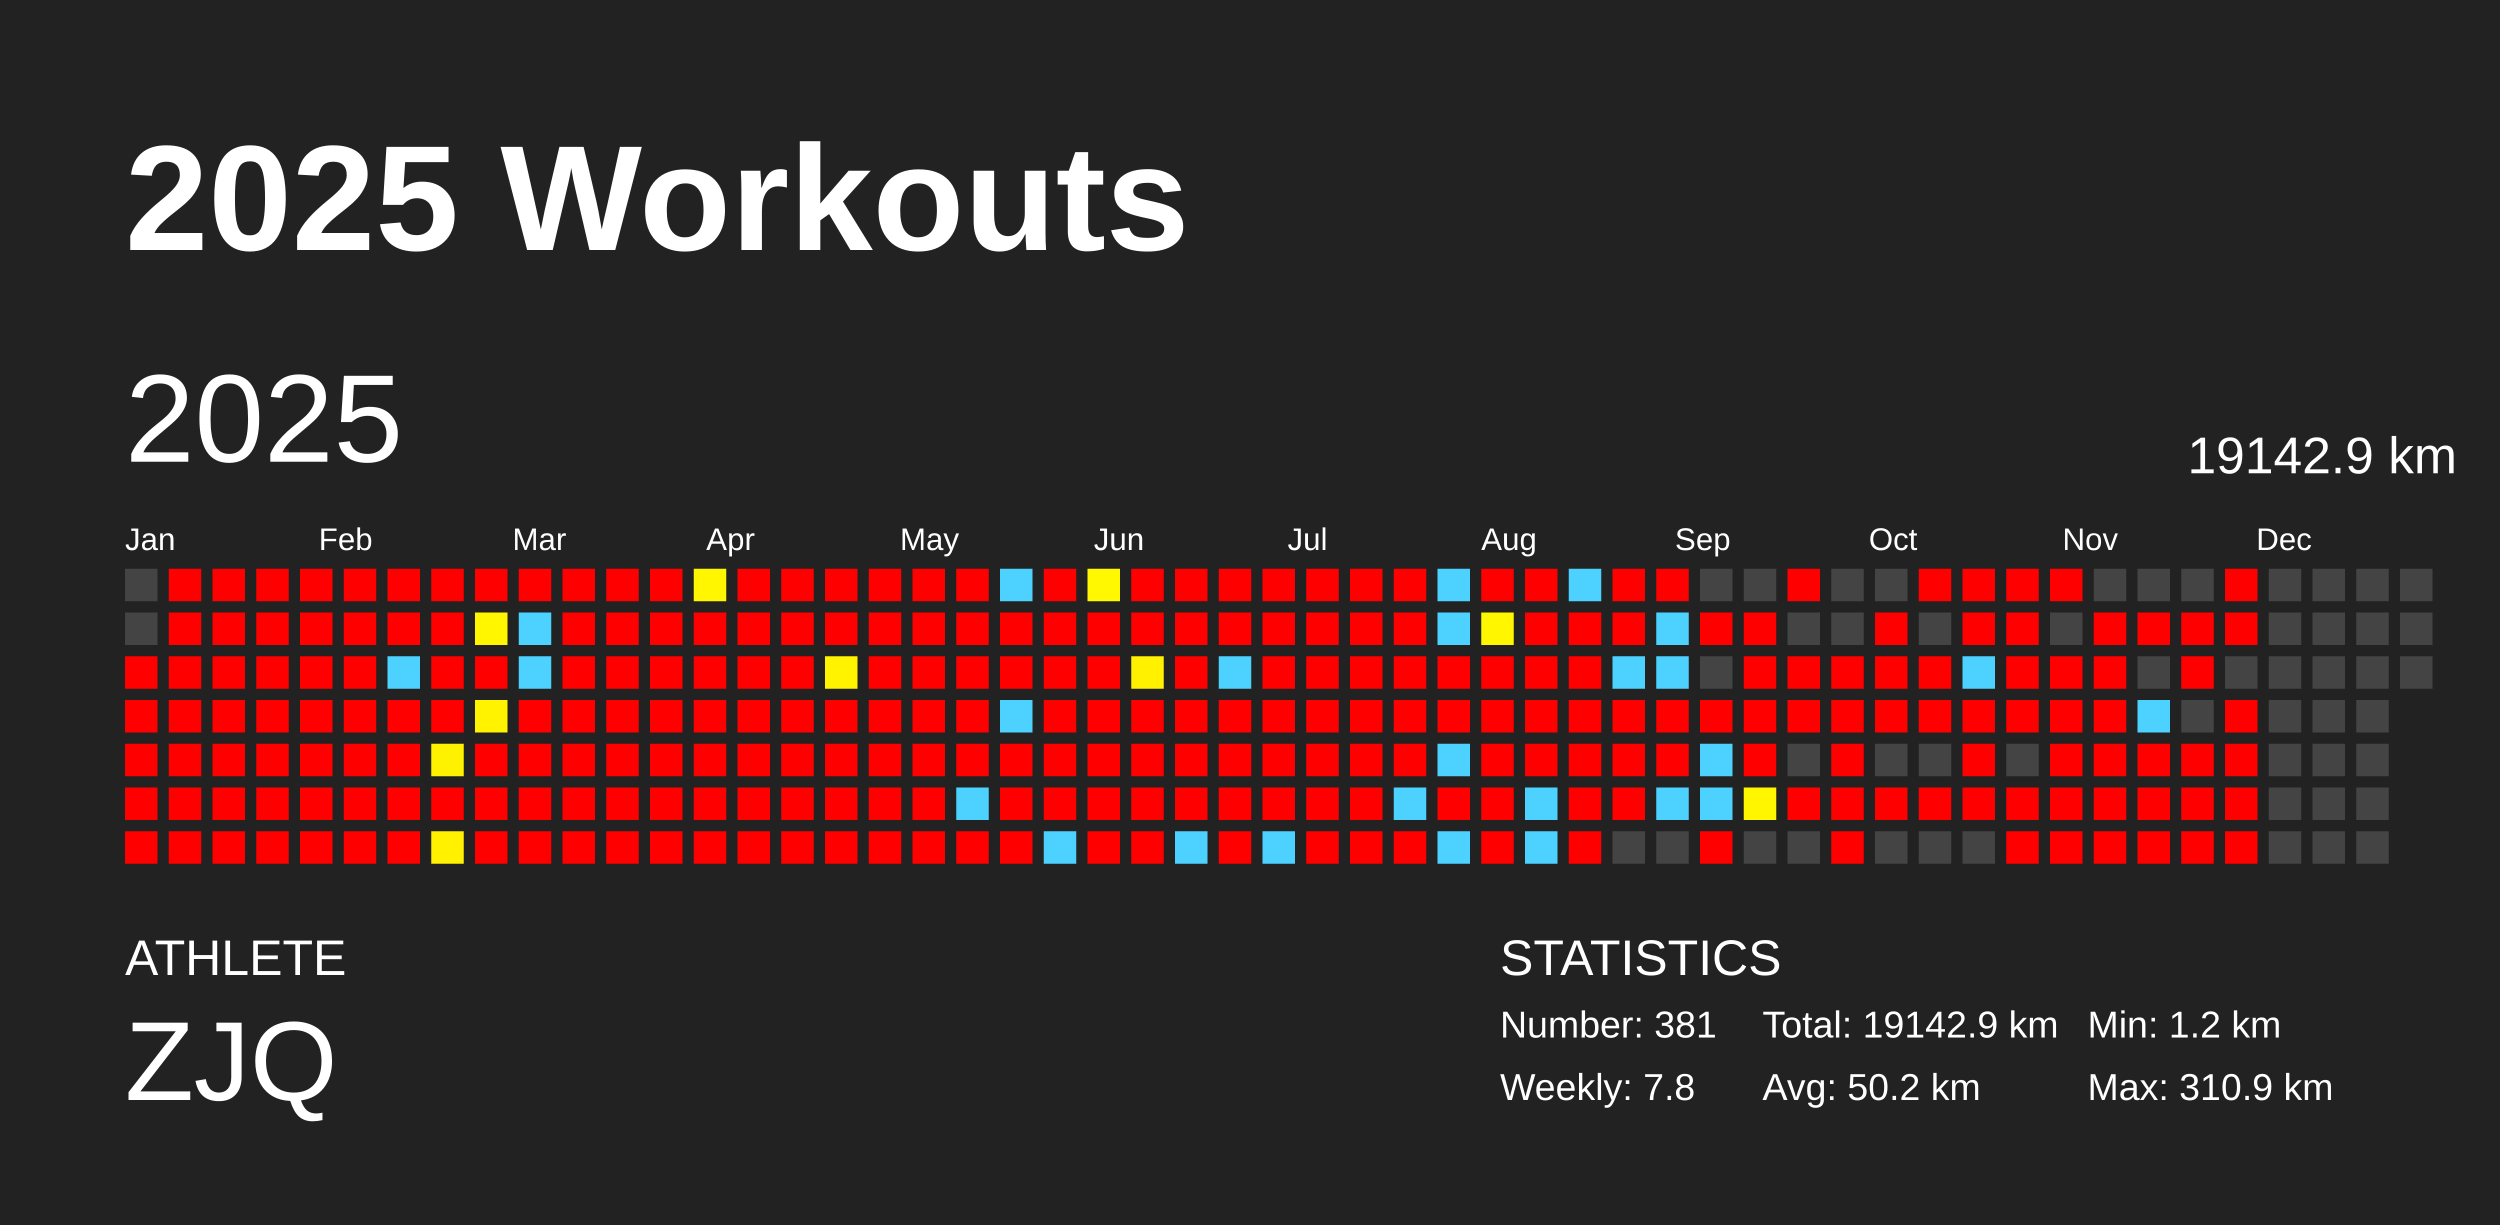
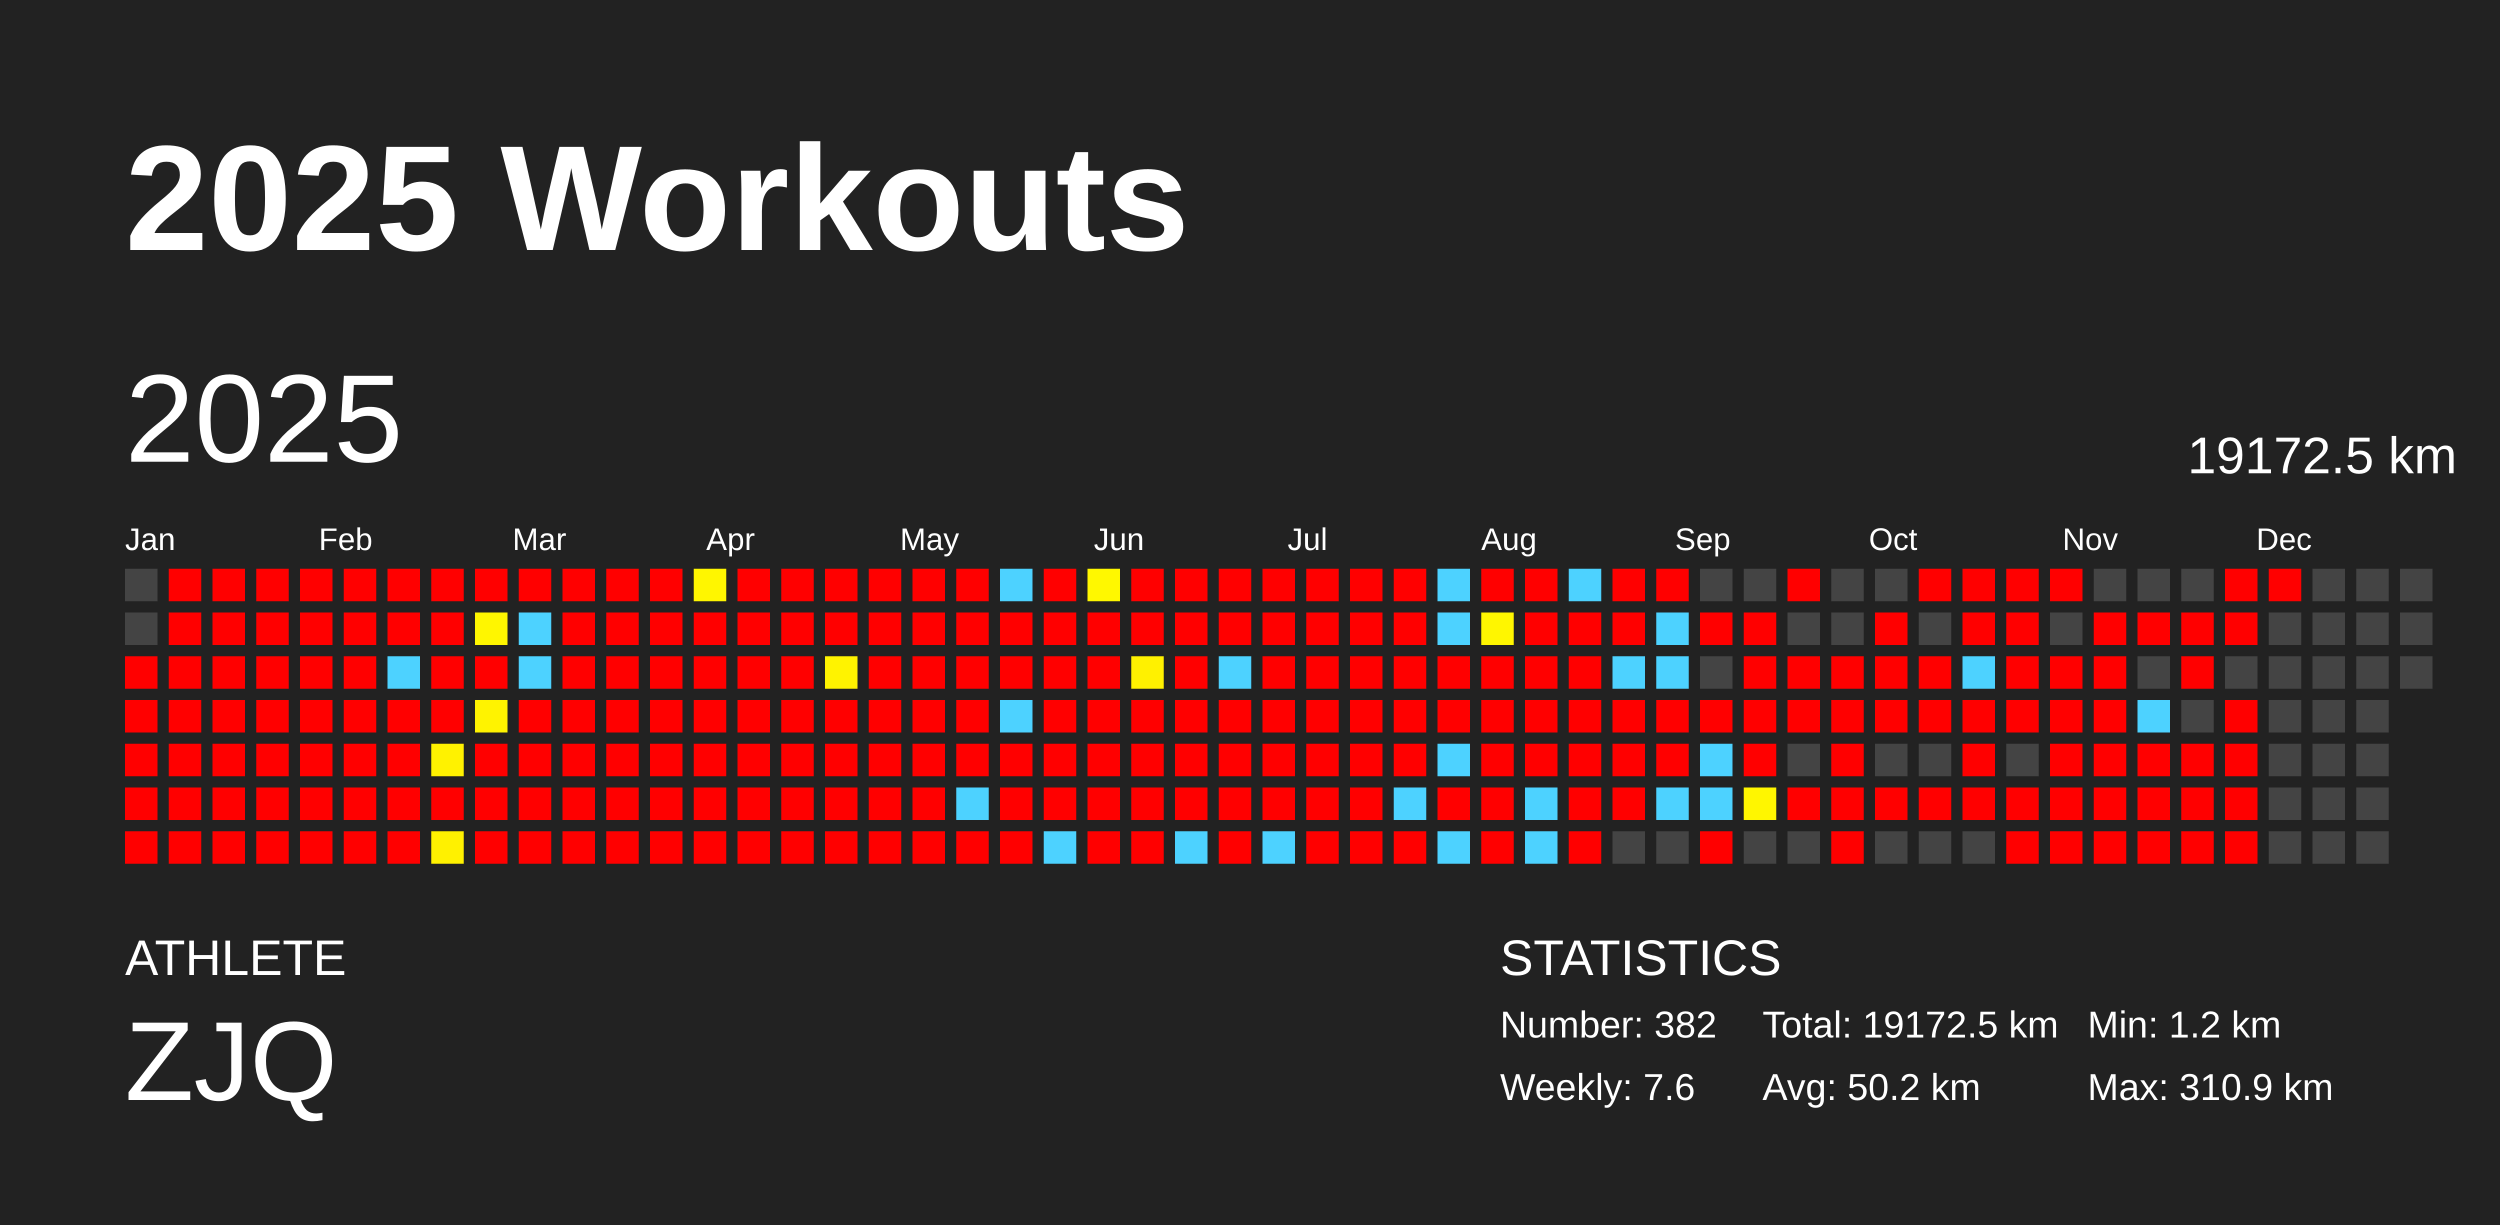
<svg xmlns="http://www.w3.org/2000/svg" baseProfile="full" height="98mm" version="1.1" viewBox="0,0,200,98" width="200mm">
  <defs />
  <rect fill="#222222" height="98" width="200" x="0" y="0" />
  <text fill="#FFFFFF" style="font-size:12px; font-family:Arial; font-weight:bold;" x="10" y="20">2025 Workouts</text>
  <text fill="#FFFFFF" style="font-size:4px; font-family:Arial" x="10" y="78">ATHLETE</text>
  <text fill="#FFFFFF" style="font-size:9px; font-family:Arial" x="10" y="88">ZJQ</text>
  <text fill="#FFFFFF" style="font-size:4px; font-family:Arial" x="120" y="78">STATISTICS</text>
-   <text fill="#FFFFFF" style="font-size:3px; font-family:Arial" x="120" y="83">Number: 381</text>
-   <text fill="#FFFFFF" style="font-size:3px; font-family:Arial" x="120" y="88">Weekly: 7.8</text>
-   <text fill="#FFFFFF" style="font-size:3px; font-family:Arial" x="141" y="83">Total: 19142.9 km</text>
+   <text fill="#FFFFFF" style="font-size:3px; font-family:Arial" x="120" y="83">Number: 382</text>
+   <text fill="#FFFFFF" style="font-size:3px; font-family:Arial" x="120" y="88">Weekly: 7.6</text>
+   <text fill="#FFFFFF" style="font-size:3px; font-family:Arial" x="141" y="83">Total: 19172.5 km</text>
  <text fill="#FFFFFF" style="font-size:3px; font-family:Arial" x="141" y="88">Avg: 50.2 km</text>
  <text fill="#FFFFFF" style="font-size:3px; font-family:Arial" x="167" y="83">Min: 1.2 km</text>
  <text fill="#FFFFFF" style="font-size:3px; font-family:Arial" x="167" y="88">Max: 310.9 km</text>
  <text dominant-baseline="hanging" fill="#FFFFFF" style="font-size:10.0px; font-family:Arial;" x="10" y="30">2025</text>
-   <text dominant-baseline="hanging" fill="#FFFFFF" style="font-size:4.125px; font-family:Arial;" x="175" y="35">19142.9 km</text>
+   <text dominant-baseline="hanging" fill="#FFFFFF" style="font-size:4.125px; font-family:Arial;" x="175" y="35">19172.5 km</text>
  <text fill="#FFFFFF" style="font-size:2.5px; font-family:Arial" x="10.0" y="44">Jan</text>
  <text fill="#FFFFFF" style="font-size:2.5px; font-family:Arial" x="25.5" y="44">Feb</text>
  <text fill="#FFFFFF" style="font-size:2.5px; font-family:Arial" x="41.0" y="44">Mar</text>
  <text fill="#FFFFFF" style="font-size:2.5px; font-family:Arial" x="56.5" y="44">Apr</text>
  <text fill="#FFFFFF" style="font-size:2.5px; font-family:Arial" x="72.0" y="44">May</text>
  <text fill="#FFFFFF" style="font-size:2.5px; font-family:Arial" x="87.5" y="44">Jun</text>
  <text fill="#FFFFFF" style="font-size:2.5px; font-family:Arial" x="103.0" y="44">Jul</text>
  <text fill="#FFFFFF" style="font-size:2.5px; font-family:Arial" x="118.5" y="44">Aug</text>
  <text fill="#FFFFFF" style="font-size:2.5px; font-family:Arial" x="134.0" y="44">Sep</text>
  <text fill="#FFFFFF" style="font-size:2.5px; font-family:Arial" x="149.5" y="44">Oct</text>
  <text fill="#FFFFFF" style="font-size:2.5px; font-family:Arial" x="165.0" y="44">Nov</text>
  <text fill="#FFFFFF" style="font-size:2.5px; font-family:Arial" x="180.5" y="44">Dec</text>
  <rect fill="#444444" height="2.6" width="2.6" x="10.0" y="45.5" />
  <rect fill="#444444" height="2.6" width="2.6" x="10.0" y="49.0" />
  <rect fill="red" height="2.6" width="2.6" x="10.0" y="52.5" />
  <rect fill="red" height="2.6" width="2.6" x="10.0" y="56.0" />
  <rect fill="red" height="2.6" width="2.6" x="10.0" y="59.5" />
  <rect fill="red" height="2.6" width="2.6" x="10.0" y="63.0" />
  <rect fill="red" height="2.6" width="2.6" x="10.0" y="66.5" />
  <rect fill="red" height="2.6" width="2.6" x="13.5" y="45.5" />
  <rect fill="red" height="2.6" width="2.6" x="13.5" y="49.0" />
  <rect fill="red" height="2.6" width="2.6" x="13.5" y="52.5" />
  <rect fill="red" height="2.6" width="2.6" x="13.5" y="56.0" />
  <rect fill="red" height="2.6" width="2.6" x="13.5" y="59.5" />
  <rect fill="red" height="2.6" width="2.6" x="13.5" y="63.0" />
  <rect fill="red" height="2.6" width="2.6" x="13.5" y="66.5" />
  <rect fill="red" height="2.6" width="2.6" x="17.0" y="45.5" />
  <rect fill="red" height="2.6" width="2.6" x="17.0" y="49.0" />
  <rect fill="red" height="2.6" width="2.6" x="17.0" y="52.5" />
  <rect fill="red" height="2.6" width="2.6" x="17.0" y="56.0" />
  <rect fill="red" height="2.6" width="2.6" x="17.0" y="59.5" />
  <rect fill="red" height="2.6" width="2.6" x="17.0" y="63.0" />
  <rect fill="red" height="2.6" width="2.6" x="17.0" y="66.5" />
  <rect fill="red" height="2.6" width="2.6" x="20.5" y="45.5" />
  <rect fill="red" height="2.6" width="2.6" x="20.5" y="49.0" />
  <rect fill="red" height="2.6" width="2.6" x="20.5" y="52.5" />
  <rect fill="red" height="2.6" width="2.6" x="20.5" y="56.0" />
  <rect fill="red" height="2.6" width="2.6" x="20.5" y="59.5" />
  <rect fill="red" height="2.6" width="2.6" x="20.5" y="63.0" />
  <rect fill="red" height="2.6" width="2.6" x="20.5" y="66.5" />
  <rect fill="red" height="2.6" width="2.6" x="24.0" y="45.5" />
  <rect fill="red" height="2.6" width="2.6" x="24.0" y="49.0" />
  <rect fill="red" height="2.6" width="2.6" x="24.0" y="52.5" />
  <rect fill="red" height="2.6" width="2.6" x="24.0" y="56.0" />
  <rect fill="red" height="2.6" width="2.6" x="24.0" y="59.5" />
  <rect fill="red" height="2.6" width="2.6" x="24.0" y="63.0" />
  <rect fill="red" height="2.6" width="2.6" x="24.0" y="66.5" />
  <rect fill="red" height="2.6" width="2.6" x="27.5" y="45.5" />
  <rect fill="red" height="2.6" width="2.6" x="27.5" y="49.0" />
  <rect fill="red" height="2.6" width="2.6" x="27.5" y="52.5" />
  <rect fill="red" height="2.6" width="2.6" x="27.5" y="56.0" />
  <rect fill="red" height="2.6" width="2.6" x="27.5" y="59.5" />
  <rect fill="red" height="2.6" width="2.6" x="27.5" y="63.0" />
  <rect fill="red" height="2.6" width="2.6" x="27.5" y="66.5" />
  <rect fill="red" height="2.6" width="2.6" x="31.0" y="45.5" />
  <rect fill="red" height="2.6" width="2.6" x="31.0" y="49.0" />
  <rect fill="#4dd2ff" height="2.6" width="2.6" x="31.0" y="52.5" />
  <rect fill="red" height="2.6" width="2.6" x="31.0" y="56.0" />
  <rect fill="red" height="2.6" width="2.6" x="31.0" y="59.5" />
  <rect fill="red" height="2.6" width="2.6" x="31.0" y="63.0" />
  <rect fill="red" height="2.6" width="2.6" x="31.0" y="66.5" />
  <rect fill="red" height="2.6" width="2.6" x="34.5" y="45.5" />
  <rect fill="red" height="2.6" width="2.6" x="34.5" y="49.0" />
  <rect fill="red" height="2.6" width="2.6" x="34.5" y="52.5" />
  <rect fill="red" height="2.6" width="2.6" x="34.5" y="56.0" />
  <rect fill="#fff200" height="2.6" width="2.6" x="34.5" y="59.5" />
  <rect fill="red" height="2.6" width="2.6" x="34.5" y="63.0" />
  <rect fill="#fff100" height="2.6" width="2.6" x="34.5" y="66.5" />
  <rect fill="red" height="2.6" width="2.6" x="38.0" y="45.5" />
  <rect fill="#fff600" height="2.6" width="2.6" x="38.0" y="49.0" />
  <rect fill="red" height="2.6" width="2.6" x="38.0" y="52.5" />
  <rect fill="#fff300" height="2.6" width="2.6" x="38.0" y="56.0" />
  <rect fill="red" height="2.6" width="2.6" x="38.0" y="59.5" />
  <rect fill="red" height="2.6" width="2.6" x="38.0" y="63.0" />
  <rect fill="red" height="2.6" width="2.6" x="38.0" y="66.5" />
  <rect fill="red" height="2.6" width="2.6" x="41.5" y="45.5" />
  <rect fill="#4dd2ff" height="2.6" width="2.6" x="41.5" y="49.0" />
  <rect fill="#4dd2ff" height="2.6" width="2.6" x="41.5" y="52.5" />
  <rect fill="red" height="2.6" width="2.6" x="41.5" y="56.0" />
  <rect fill="red" height="2.6" width="2.6" x="41.5" y="59.5" />
  <rect fill="red" height="2.6" width="2.6" x="41.5" y="63.0" />
  <rect fill="red" height="2.6" width="2.6" x="41.5" y="66.5" />
  <rect fill="red" height="2.6" width="2.6" x="45.0" y="45.5" />
  <rect fill="red" height="2.6" width="2.6" x="45.0" y="49.0" />
  <rect fill="red" height="2.6" width="2.6" x="45.0" y="52.5" />
  <rect fill="red" height="2.6" width="2.6" x="45.0" y="56.0" />
  <rect fill="red" height="2.6" width="2.6" x="45.0" y="59.5" />
  <rect fill="red" height="2.6" width="2.6" x="45.0" y="63.0" />
  <rect fill="red" height="2.6" width="2.6" x="45.0" y="66.5" />
  <rect fill="red" height="2.6" width="2.6" x="48.5" y="45.5" />
  <rect fill="red" height="2.6" width="2.6" x="48.5" y="49.0" />
  <rect fill="red" height="2.6" width="2.6" x="48.5" y="52.5" />
  <rect fill="red" height="2.6" width="2.6" x="48.5" y="56.0" />
  <rect fill="red" height="2.6" width="2.6" x="48.5" y="59.5" />
  <rect fill="red" height="2.6" width="2.6" x="48.5" y="63.0" />
  <rect fill="red" height="2.6" width="2.6" x="48.5" y="66.5" />
  <rect fill="red" height="2.6" width="2.6" x="52.0" y="45.5" />
  <rect fill="red" height="2.6" width="2.6" x="52.0" y="49.0" />
  <rect fill="red" height="2.6" width="2.6" x="52.0" y="52.5" />
  <rect fill="red" height="2.6" width="2.6" x="52.0" y="56.0" />
  <rect fill="red" height="2.6" width="2.6" x="52.0" y="59.5" />
  <rect fill="red" height="2.6" width="2.6" x="52.0" y="63.0" />
  <rect fill="red" height="2.6" width="2.6" x="52.0" y="66.5" />
  <rect fill="#fff600" height="2.6" width="2.6" x="55.5" y="45.5" />
  <rect fill="red" height="2.6" width="2.6" x="55.5" y="49.0" />
  <rect fill="red" height="2.6" width="2.6" x="55.5" y="52.5" />
  <rect fill="red" height="2.6" width="2.6" x="55.5" y="56.0" />
  <rect fill="red" height="2.6" width="2.6" x="55.5" y="59.5" />
  <rect fill="red" height="2.6" width="2.6" x="55.5" y="63.0" />
  <rect fill="red" height="2.6" width="2.6" x="55.5" y="66.5" />
  <rect fill="red" height="2.6" width="2.6" x="59.0" y="45.5" />
  <rect fill="red" height="2.6" width="2.6" x="59.0" y="49.0" />
  <rect fill="red" height="2.6" width="2.6" x="59.0" y="52.5" />
  <rect fill="red" height="2.6" width="2.6" x="59.0" y="56.0" />
  <rect fill="red" height="2.6" width="2.6" x="59.0" y="59.5" />
  <rect fill="red" height="2.6" width="2.6" x="59.0" y="63.0" />
  <rect fill="red" height="2.6" width="2.6" x="59.0" y="66.5" />
  <rect fill="red" height="2.6" width="2.6" x="62.5" y="45.5" />
  <rect fill="red" height="2.6" width="2.6" x="62.5" y="49.0" />
  <rect fill="red" height="2.6" width="2.6" x="62.5" y="52.5" />
  <rect fill="red" height="2.6" width="2.6" x="62.5" y="56.0" />
  <rect fill="red" height="2.6" width="2.6" x="62.5" y="59.5" />
  <rect fill="red" height="2.6" width="2.6" x="62.5" y="63.0" />
  <rect fill="red" height="2.6" width="2.6" x="62.5" y="66.5" />
  <rect fill="red" height="2.6" width="2.6" x="66.0" y="45.5" />
  <rect fill="red" height="2.6" width="2.6" x="66.0" y="49.0" />
  <rect fill="#fff300" height="2.6" width="2.6" x="66.0" y="52.5" />
  <rect fill="red" height="2.6" width="2.6" x="66.0" y="56.0" />
  <rect fill="red" height="2.6" width="2.6" x="66.0" y="59.5" />
  <rect fill="red" height="2.6" width="2.6" x="66.0" y="63.0" />
  <rect fill="red" height="2.6" width="2.6" x="66.0" y="66.5" />
  <rect fill="red" height="2.6" width="2.6" x="69.5" y="45.5" />
  <rect fill="red" height="2.6" width="2.6" x="69.5" y="49.0" />
  <rect fill="red" height="2.6" width="2.6" x="69.5" y="52.5" />
  <rect fill="red" height="2.6" width="2.6" x="69.5" y="56.0" />
  <rect fill="red" height="2.6" width="2.6" x="69.5" y="59.5" />
  <rect fill="red" height="2.6" width="2.6" x="69.5" y="63.0" />
  <rect fill="red" height="2.6" width="2.6" x="69.5" y="66.5" />
  <rect fill="red" height="2.6" width="2.6" x="73.0" y="45.5" />
  <rect fill="red" height="2.6" width="2.6" x="73.0" y="49.0" />
  <rect fill="red" height="2.6" width="2.6" x="73.0" y="52.5" />
  <rect fill="red" height="2.6" width="2.6" x="73.0" y="56.0" />
  <rect fill="red" height="2.6" width="2.6" x="73.0" y="59.5" />
  <rect fill="red" height="2.6" width="2.6" x="73.0" y="63.0" />
  <rect fill="red" height="2.6" width="2.6" x="73.0" y="66.5" />
  <rect fill="red" height="2.6" width="2.6" x="76.5" y="45.5" />
  <rect fill="red" height="2.6" width="2.6" x="76.5" y="49.0" />
  <rect fill="red" height="2.6" width="2.6" x="76.5" y="52.5" />
  <rect fill="red" height="2.6" width="2.6" x="76.5" y="56.0" />
  <rect fill="red" height="2.6" width="2.6" x="76.5" y="59.5" />
  <rect fill="#4dd2ff" height="2.6" width="2.6" x="76.5" y="63.0" />
  <rect fill="red" height="2.6" width="2.6" x="76.5" y="66.5" />
  <rect fill="#4dd2ff" height="2.6" width="2.6" x="80.0" y="45.5" />
  <rect fill="red" height="2.6" width="2.6" x="80.0" y="49.0" />
  <rect fill="red" height="2.6" width="2.6" x="80.0" y="52.5" />
  <rect fill="#4dd2ff" height="2.6" width="2.6" x="80.0" y="56.0" />
  <rect fill="red" height="2.6" width="2.6" x="80.0" y="59.5" />
  <rect fill="red" height="2.6" width="2.6" x="80.0" y="63.0" />
  <rect fill="red" height="2.6" width="2.6" x="80.0" y="66.5" />
  <rect fill="red" height="2.6" width="2.6" x="83.5" y="45.5" />
  <rect fill="red" height="2.6" width="2.6" x="83.5" y="49.0" />
  <rect fill="red" height="2.6" width="2.6" x="83.5" y="52.5" />
  <rect fill="red" height="2.6" width="2.6" x="83.5" y="56.0" />
  <rect fill="red" height="2.6" width="2.6" x="83.5" y="59.5" />
  <rect fill="red" height="2.6" width="2.6" x="83.5" y="63.0" />
  <rect fill="#4dd2ff" height="2.6" width="2.6" x="83.5" y="66.5" />
  <rect fill="#fff800" height="2.6" width="2.6" x="87.0" y="45.5" />
  <rect fill="red" height="2.6" width="2.6" x="87.0" y="49.0" />
  <rect fill="red" height="2.6" width="2.6" x="87.0" y="52.5" />
  <rect fill="red" height="2.6" width="2.6" x="87.0" y="56.0" />
  <rect fill="red" height="2.6" width="2.6" x="87.0" y="59.5" />
  <rect fill="red" height="2.6" width="2.6" x="87.0" y="63.0" />
  <rect fill="red" height="2.6" width="2.6" x="87.0" y="66.5" />
  <rect fill="red" height="2.6" width="2.6" x="90.5" y="45.5" />
  <rect fill="red" height="2.6" width="2.6" x="90.5" y="49.0" />
  <rect fill="#fff100" height="2.6" width="2.6" x="90.5" y="52.5" />
  <rect fill="red" height="2.6" width="2.6" x="90.5" y="56.0" />
  <rect fill="red" height="2.6" width="2.6" x="90.5" y="59.5" />
  <rect fill="red" height="2.6" width="2.6" x="90.5" y="63.0" />
  <rect fill="red" height="2.6" width="2.6" x="90.5" y="66.5" />
  <rect fill="red" height="2.6" width="2.6" x="94.0" y="45.5" />
  <rect fill="red" height="2.6" width="2.6" x="94.0" y="49.0" />
  <rect fill="red" height="2.6" width="2.6" x="94.0" y="52.5" />
  <rect fill="red" height="2.6" width="2.6" x="94.0" y="56.0" />
  <rect fill="red" height="2.6" width="2.6" x="94.0" y="59.5" />
  <rect fill="red" height="2.6" width="2.6" x="94.0" y="63.0" />
  <rect fill="#4dd2ff" height="2.6" width="2.6" x="94.0" y="66.5" />
  <rect fill="red" height="2.6" width="2.6" x="97.5" y="45.5" />
  <rect fill="red" height="2.6" width="2.6" x="97.5" y="49.0" />
  <rect fill="#4dd2ff" height="2.6" width="2.6" x="97.5" y="52.5" />
  <rect fill="red" height="2.6" width="2.6" x="97.5" y="56.0" />
  <rect fill="red" height="2.6" width="2.6" x="97.5" y="59.5" />
  <rect fill="red" height="2.6" width="2.6" x="97.5" y="63.0" />
  <rect fill="red" height="2.6" width="2.6" x="97.5" y="66.5" />
  <rect fill="red" height="2.6" width="2.6" x="101.0" y="45.5" />
  <rect fill="red" height="2.6" width="2.6" x="101.0" y="49.0" />
  <rect fill="red" height="2.6" width="2.6" x="101.0" y="52.5" />
  <rect fill="red" height="2.6" width="2.6" x="101.0" y="56.0" />
  <rect fill="red" height="2.6" width="2.6" x="101.0" y="59.5" />
  <rect fill="red" height="2.6" width="2.6" x="101.0" y="63.0" />
  <rect fill="#4dd2ff" height="2.6" width="2.6" x="101.0" y="66.5" />
  <rect fill="red" height="2.6" width="2.6" x="104.5" y="45.5" />
  <rect fill="red" height="2.6" width="2.6" x="104.5" y="49.0" />
  <rect fill="red" height="2.6" width="2.6" x="104.5" y="52.5" />
  <rect fill="red" height="2.6" width="2.6" x="104.5" y="56.0" />
  <rect fill="red" height="2.6" width="2.6" x="104.5" y="59.5" />
  <rect fill="red" height="2.6" width="2.6" x="104.5" y="63.0" />
  <rect fill="red" height="2.6" width="2.6" x="104.5" y="66.5" />
  <rect fill="red" height="2.6" width="2.6" x="108.0" y="45.5" />
  <rect fill="red" height="2.6" width="2.6" x="108.0" y="49.0" />
  <rect fill="red" height="2.6" width="2.6" x="108.0" y="52.5" />
  <rect fill="red" height="2.6" width="2.6" x="108.0" y="56.0" />
  <rect fill="red" height="2.6" width="2.6" x="108.0" y="59.5" />
  <rect fill="red" height="2.6" width="2.6" x="108.0" y="63.0" />
  <rect fill="red" height="2.6" width="2.6" x="108.0" y="66.5" />
  <rect fill="red" height="2.6" width="2.6" x="111.5" y="45.5" />
  <rect fill="red" height="2.6" width="2.6" x="111.5" y="49.0" />
  <rect fill="red" height="2.6" width="2.6" x="111.5" y="52.5" />
  <rect fill="red" height="2.6" width="2.6" x="111.5" y="56.0" />
  <rect fill="red" height="2.6" width="2.6" x="111.5" y="59.5" />
  <rect fill="#4dd2ff" height="2.6" width="2.6" x="111.5" y="63.0" />
  <rect fill="red" height="2.6" width="2.6" x="111.5" y="66.5" />
  <rect fill="#4dd2ff" height="2.6" width="2.6" x="115.0" y="45.5" />
  <rect fill="#4dd2ff" height="2.6" width="2.6" x="115.0" y="49.0" />
  <rect fill="red" height="2.6" width="2.6" x="115.0" y="52.5" />
  <rect fill="red" height="2.6" width="2.6" x="115.0" y="56.0" />
  <rect fill="#4dd2ff" height="2.6" width="2.6" x="115.0" y="59.5" />
  <rect fill="red" height="2.6" width="2.6" x="115.0" y="63.0" />
  <rect fill="#4dd2ff" height="2.6" width="2.6" x="115.0" y="66.5" />
  <rect fill="red" height="2.6" width="2.6" x="118.5" y="45.5" />
  <rect fill="#fff600" height="2.6" width="2.6" x="118.5" y="49.0" />
  <rect fill="red" height="2.6" width="2.6" x="118.5" y="52.5" />
  <rect fill="red" height="2.6" width="2.6" x="118.5" y="56.0" />
  <rect fill="red" height="2.6" width="2.6" x="118.5" y="59.5" />
  <rect fill="red" height="2.6" width="2.6" x="118.5" y="63.0" />
  <rect fill="red" height="2.6" width="2.6" x="118.5" y="66.5" />
  <rect fill="red" height="2.6" width="2.6" x="122.0" y="45.5" />
  <rect fill="red" height="2.6" width="2.6" x="122.0" y="49.0" />
  <rect fill="red" height="2.6" width="2.6" x="122.0" y="52.5" />
  <rect fill="red" height="2.6" width="2.6" x="122.0" y="56.0" />
  <rect fill="red" height="2.6" width="2.6" x="122.0" y="59.5" />
  <rect fill="#4dd2ff" height="2.6" width="2.6" x="122.0" y="63.0" />
  <rect fill="#4dd2ff" height="2.6" width="2.6" x="122.0" y="66.5" />
  <rect fill="#4dd2ff" height="2.6" width="2.6" x="125.5" y="45.5" />
  <rect fill="red" height="2.6" width="2.6" x="125.5" y="49.0" />
  <rect fill="red" height="2.6" width="2.6" x="125.5" y="52.5" />
  <rect fill="red" height="2.6" width="2.6" x="125.5" y="56.0" />
  <rect fill="red" height="2.6" width="2.6" x="125.5" y="59.5" />
  <rect fill="red" height="2.6" width="2.6" x="125.5" y="63.0" />
  <rect fill="red" height="2.6" width="2.6" x="125.5" y="66.5" />
  <rect fill="red" height="2.6" width="2.6" x="129.0" y="45.5" />
  <rect fill="red" height="2.6" width="2.6" x="129.0" y="49.0" />
  <rect fill="#4dd2ff" height="2.6" width="2.6" x="129.0" y="52.5" />
  <rect fill="red" height="2.6" width="2.6" x="129.0" y="56.0" />
  <rect fill="red" height="2.6" width="2.6" x="129.0" y="59.5" />
  <rect fill="red" height="2.6" width="2.6" x="129.0" y="63.0" />
  <rect fill="#444444" height="2.6" width="2.6" x="129.0" y="66.5" />
  <rect fill="red" height="2.6" width="2.6" x="132.5" y="45.5" />
  <rect fill="#4dd2ff" height="2.6" width="2.6" x="132.5" y="49.0" />
  <rect fill="#4dd2ff" height="2.6" width="2.6" x="132.5" y="52.5" />
  <rect fill="red" height="2.6" width="2.6" x="132.5" y="56.0" />
  <rect fill="red" height="2.6" width="2.6" x="132.5" y="59.5" />
  <rect fill="#4dd2ff" height="2.6" width="2.6" x="132.5" y="63.0" />
  <rect fill="#444444" height="2.6" width="2.6" x="132.5" y="66.5" />
  <rect fill="#444444" height="2.6" width="2.6" x="136.0" y="45.5" />
  <rect fill="red" height="2.6" width="2.6" x="136.0" y="49.0" />
  <rect fill="#444444" height="2.6" width="2.6" x="136.0" y="52.5" />
  <rect fill="red" height="2.6" width="2.6" x="136.0" y="56.0" />
  <rect fill="#4dd2ff" height="2.6" width="2.6" x="136.0" y="59.5" />
  <rect fill="#4dd2ff" height="2.6" width="2.6" x="136.0" y="63.0" />
  <rect fill="red" height="2.6" width="2.6" x="136.0" y="66.5" />
  <rect fill="#444444" height="2.6" width="2.6" x="139.5" y="45.5" />
  <rect fill="red" height="2.6" width="2.6" x="139.5" y="49.0" />
  <rect fill="red" height="2.6" width="2.6" x="139.5" y="52.5" />
  <rect fill="red" height="2.6" width="2.6" x="139.5" y="56.0" />
  <rect fill="red" height="2.6" width="2.6" x="139.5" y="59.5" />
  <rect fill="#fff600" height="2.6" width="2.6" x="139.5" y="63.0" />
  <rect fill="#444444" height="2.6" width="2.6" x="139.5" y="66.5" />
  <rect fill="red" height="2.6" width="2.6" x="143.0" y="45.5" />
  <rect fill="#444444" height="2.6" width="2.6" x="143.0" y="49.0" />
  <rect fill="red" height="2.6" width="2.6" x="143.0" y="52.5" />
  <rect fill="red" height="2.6" width="2.6" x="143.0" y="56.0" />
  <rect fill="#444444" height="2.6" width="2.6" x="143.0" y="59.5" />
  <rect fill="red" height="2.6" width="2.6" x="143.0" y="63.0" />
  <rect fill="#444444" height="2.6" width="2.6" x="143.0" y="66.5" />
  <rect fill="#444444" height="2.6" width="2.6" x="146.5" y="45.5" />
  <rect fill="#444444" height="2.6" width="2.6" x="146.5" y="49.0" />
  <rect fill="red" height="2.6" width="2.6" x="146.5" y="52.5" />
  <rect fill="red" height="2.6" width="2.6" x="146.5" y="56.0" />
  <rect fill="red" height="2.6" width="2.6" x="146.5" y="59.5" />
  <rect fill="red" height="2.6" width="2.6" x="146.5" y="63.0" />
  <rect fill="red" height="2.6" width="2.6" x="146.5" y="66.5" />
  <rect fill="#444444" height="2.6" width="2.6" x="150.0" y="45.5" />
  <rect fill="red" height="2.6" width="2.6" x="150.0" y="49.0" />
  <rect fill="red" height="2.6" width="2.6" x="150.0" y="52.5" />
  <rect fill="red" height="2.6" width="2.6" x="150.0" y="56.0" />
  <rect fill="#444444" height="2.6" width="2.6" x="150.0" y="59.5" />
  <rect fill="red" height="2.6" width="2.6" x="150.0" y="63.0" />
  <rect fill="#444444" height="2.6" width="2.6" x="150.0" y="66.5" />
  <rect fill="red" height="2.6" width="2.6" x="153.5" y="45.5" />
  <rect fill="#444444" height="2.6" width="2.6" x="153.5" y="49.0" />
  <rect fill="red" height="2.6" width="2.6" x="153.5" y="52.5" />
  <rect fill="red" height="2.6" width="2.6" x="153.5" y="56.0" />
  <rect fill="#444444" height="2.6" width="2.6" x="153.5" y="59.5" />
  <rect fill="red" height="2.6" width="2.6" x="153.5" y="63.0" />
  <rect fill="#444444" height="2.6" width="2.6" x="153.5" y="66.5" />
  <rect fill="red" height="2.6" width="2.6" x="157.0" y="45.5" />
  <rect fill="red" height="2.6" width="2.6" x="157.0" y="49.0" />
  <rect fill="#4dd2ff" height="2.6" width="2.6" x="157.0" y="52.5" />
  <rect fill="red" height="2.6" width="2.6" x="157.0" y="56.0" />
  <rect fill="red" height="2.6" width="2.6" x="157.0" y="59.5" />
  <rect fill="red" height="2.6" width="2.6" x="157.0" y="63.0" />
  <rect fill="#444444" height="2.6" width="2.6" x="157.0" y="66.5" />
  <rect fill="red" height="2.6" width="2.6" x="160.5" y="45.5" />
  <rect fill="red" height="2.6" width="2.6" x="160.5" y="49.0" />
  <rect fill="red" height="2.6" width="2.6" x="160.5" y="52.5" />
  <rect fill="red" height="2.6" width="2.6" x="160.5" y="56.0" />
  <rect fill="#444444" height="2.6" width="2.6" x="160.5" y="59.5" />
  <rect fill="red" height="2.6" width="2.6" x="160.5" y="63.0" />
  <rect fill="red" height="2.6" width="2.6" x="160.5" y="66.5" />
  <rect fill="red" height="2.6" width="2.6" x="164.0" y="45.5" />
  <rect fill="#444444" height="2.6" width="2.6" x="164.0" y="49.0" />
  <rect fill="red" height="2.6" width="2.6" x="164.0" y="52.5" />
  <rect fill="red" height="2.6" width="2.6" x="164.0" y="56.0" />
  <rect fill="red" height="2.6" width="2.6" x="164.0" y="59.5" />
  <rect fill="red" height="2.6" width="2.6" x="164.0" y="63.0" />
  <rect fill="red" height="2.6" width="2.6" x="164.0" y="66.5" />
  <rect fill="#444444" height="2.6" width="2.6" x="167.5" y="45.5" />
  <rect fill="red" height="2.6" width="2.6" x="167.5" y="49.0" />
  <rect fill="red" height="2.6" width="2.6" x="167.5" y="52.5" />
  <rect fill="red" height="2.6" width="2.6" x="167.5" y="56.0" />
  <rect fill="red" height="2.6" width="2.6" x="167.5" y="59.5" />
  <rect fill="red" height="2.6" width="2.6" x="167.5" y="63.0" />
  <rect fill="red" height="2.6" width="2.6" x="167.5" y="66.5" />
  <rect fill="#444444" height="2.6" width="2.6" x="171.0" y="45.5" />
  <rect fill="red" height="2.6" width="2.6" x="171.0" y="49.0" />
  <rect fill="#444444" height="2.6" width="2.6" x="171.0" y="52.5" />
  <rect fill="#4dd2ff" height="2.6" width="2.6" x="171.0" y="56.0" />
  <rect fill="red" height="2.6" width="2.6" x="171.0" y="59.5" />
  <rect fill="red" height="2.6" width="2.6" x="171.0" y="63.0" />
  <rect fill="red" height="2.6" width="2.6" x="171.0" y="66.5" />
  <rect fill="#444444" height="2.6" width="2.6" x="174.5" y="45.5" />
  <rect fill="red" height="2.6" width="2.6" x="174.5" y="49.0" />
  <rect fill="red" height="2.6" width="2.6" x="174.5" y="52.5" />
  <rect fill="#444444" height="2.6" width="2.6" x="174.5" y="56.0" />
  <rect fill="red" height="2.6" width="2.6" x="174.5" y="59.5" />
  <rect fill="red" height="2.6" width="2.6" x="174.5" y="63.0" />
  <rect fill="red" height="2.6" width="2.6" x="174.5" y="66.5" />
  <rect fill="red" height="2.6" width="2.6" x="178.0" y="45.5" />
  <rect fill="red" height="2.6" width="2.6" x="178.0" y="49.0" />
  <rect fill="#444444" height="2.6" width="2.6" x="178.0" y="52.5" />
  <rect fill="red" height="2.6" width="2.6" x="178.0" y="56.0" />
  <rect fill="red" height="2.6" width="2.6" x="178.0" y="59.5" />
  <rect fill="red" height="2.6" width="2.6" x="178.0" y="63.0" />
  <rect fill="red" height="2.6" width="2.6" x="178.0" y="66.5" />
-   <rect fill="#444444" height="2.6" width="2.6" x="181.5" y="45.5" />
+   <rect fill="red" height="2.6" width="2.6" x="181.5" y="45.5" />
  <rect fill="#444444" height="2.6" width="2.6" x="181.5" y="49.0" />
  <rect fill="#444444" height="2.6" width="2.6" x="181.5" y="52.5" />
  <rect fill="#444444" height="2.6" width="2.6" x="181.5" y="56.0" />
  <rect fill="#444444" height="2.6" width="2.6" x="181.5" y="59.5" />
  <rect fill="#444444" height="2.6" width="2.6" x="181.5" y="63.0" />
  <rect fill="#444444" height="2.6" width="2.6" x="181.5" y="66.5" />
  <rect fill="#444444" height="2.6" width="2.6" x="185.0" y="45.5" />
  <rect fill="#444444" height="2.6" width="2.6" x="185.0" y="49.0" />
  <rect fill="#444444" height="2.6" width="2.6" x="185.0" y="52.5" />
  <rect fill="#444444" height="2.6" width="2.6" x="185.0" y="56.0" />
  <rect fill="#444444" height="2.6" width="2.6" x="185.0" y="59.5" />
  <rect fill="#444444" height="2.6" width="2.6" x="185.0" y="63.0" />
  <rect fill="#444444" height="2.6" width="2.6" x="185.0" y="66.5" />
  <rect fill="#444444" height="2.6" width="2.6" x="188.5" y="45.5" />
  <rect fill="#444444" height="2.6" width="2.6" x="188.5" y="49.0" />
  <rect fill="#444444" height="2.6" width="2.6" x="188.5" y="52.5" />
  <rect fill="#444444" height="2.6" width="2.6" x="188.5" y="56.0" />
  <rect fill="#444444" height="2.6" width="2.6" x="188.5" y="59.5" />
  <rect fill="#444444" height="2.6" width="2.6" x="188.5" y="63.0" />
  <rect fill="#444444" height="2.6" width="2.6" x="188.5" y="66.5" />
  <rect fill="#444444" height="2.6" width="2.6" x="192.0" y="45.5" />
  <rect fill="#444444" height="2.6" width="2.6" x="192.0" y="49.0" />
  <rect fill="#444444" height="2.6" width="2.6" x="192.0" y="52.5" />
</svg>
